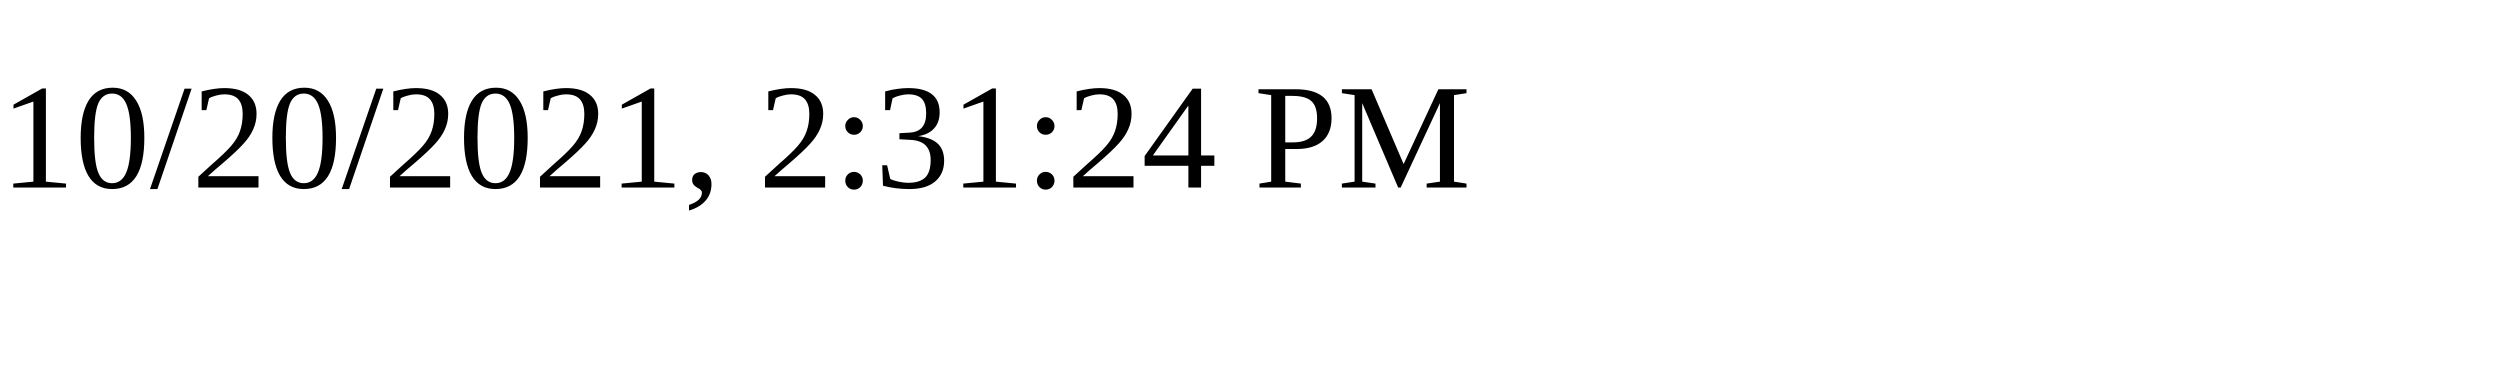
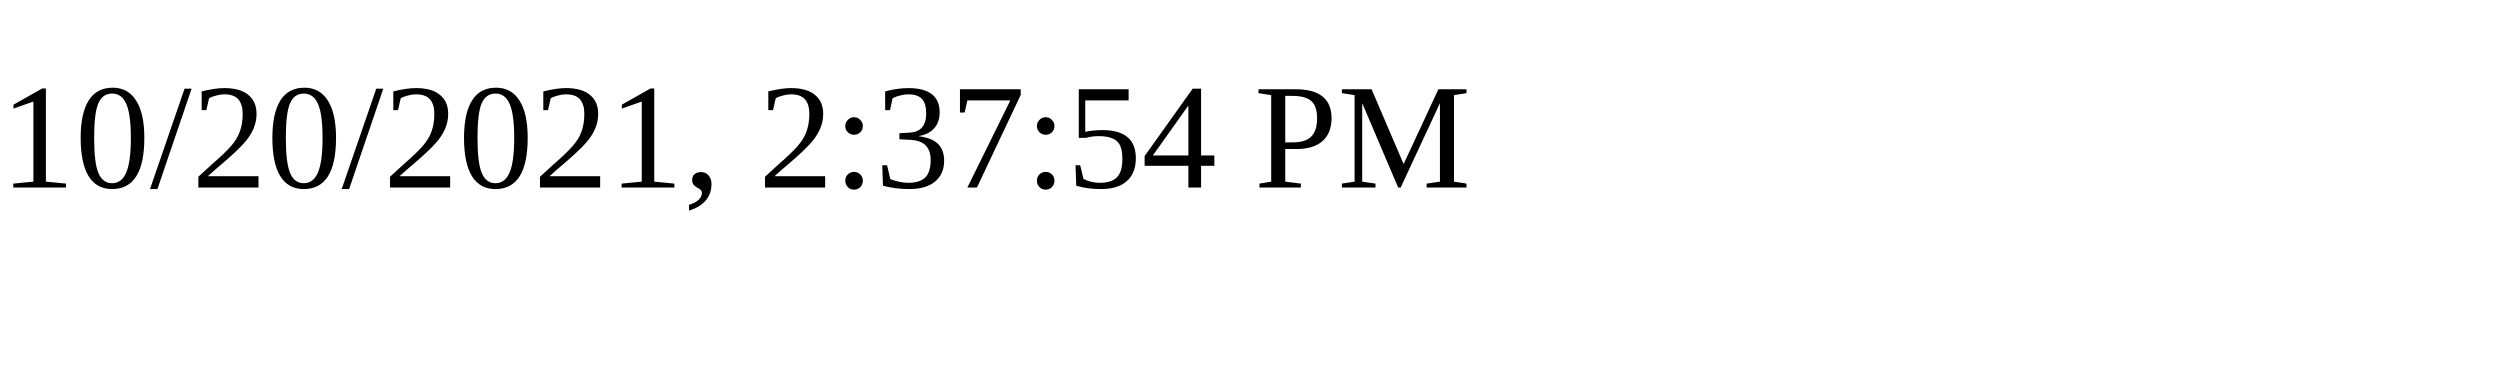
<svg xmlns="http://www.w3.org/2000/svg" height="30" width="200">
-   <text x="0" y="15">10/20/2021, 2:31:24 PM</text>
+   <text x="0" y="15">10/20/2021, 2:37:54 PM</text>
</svg>
